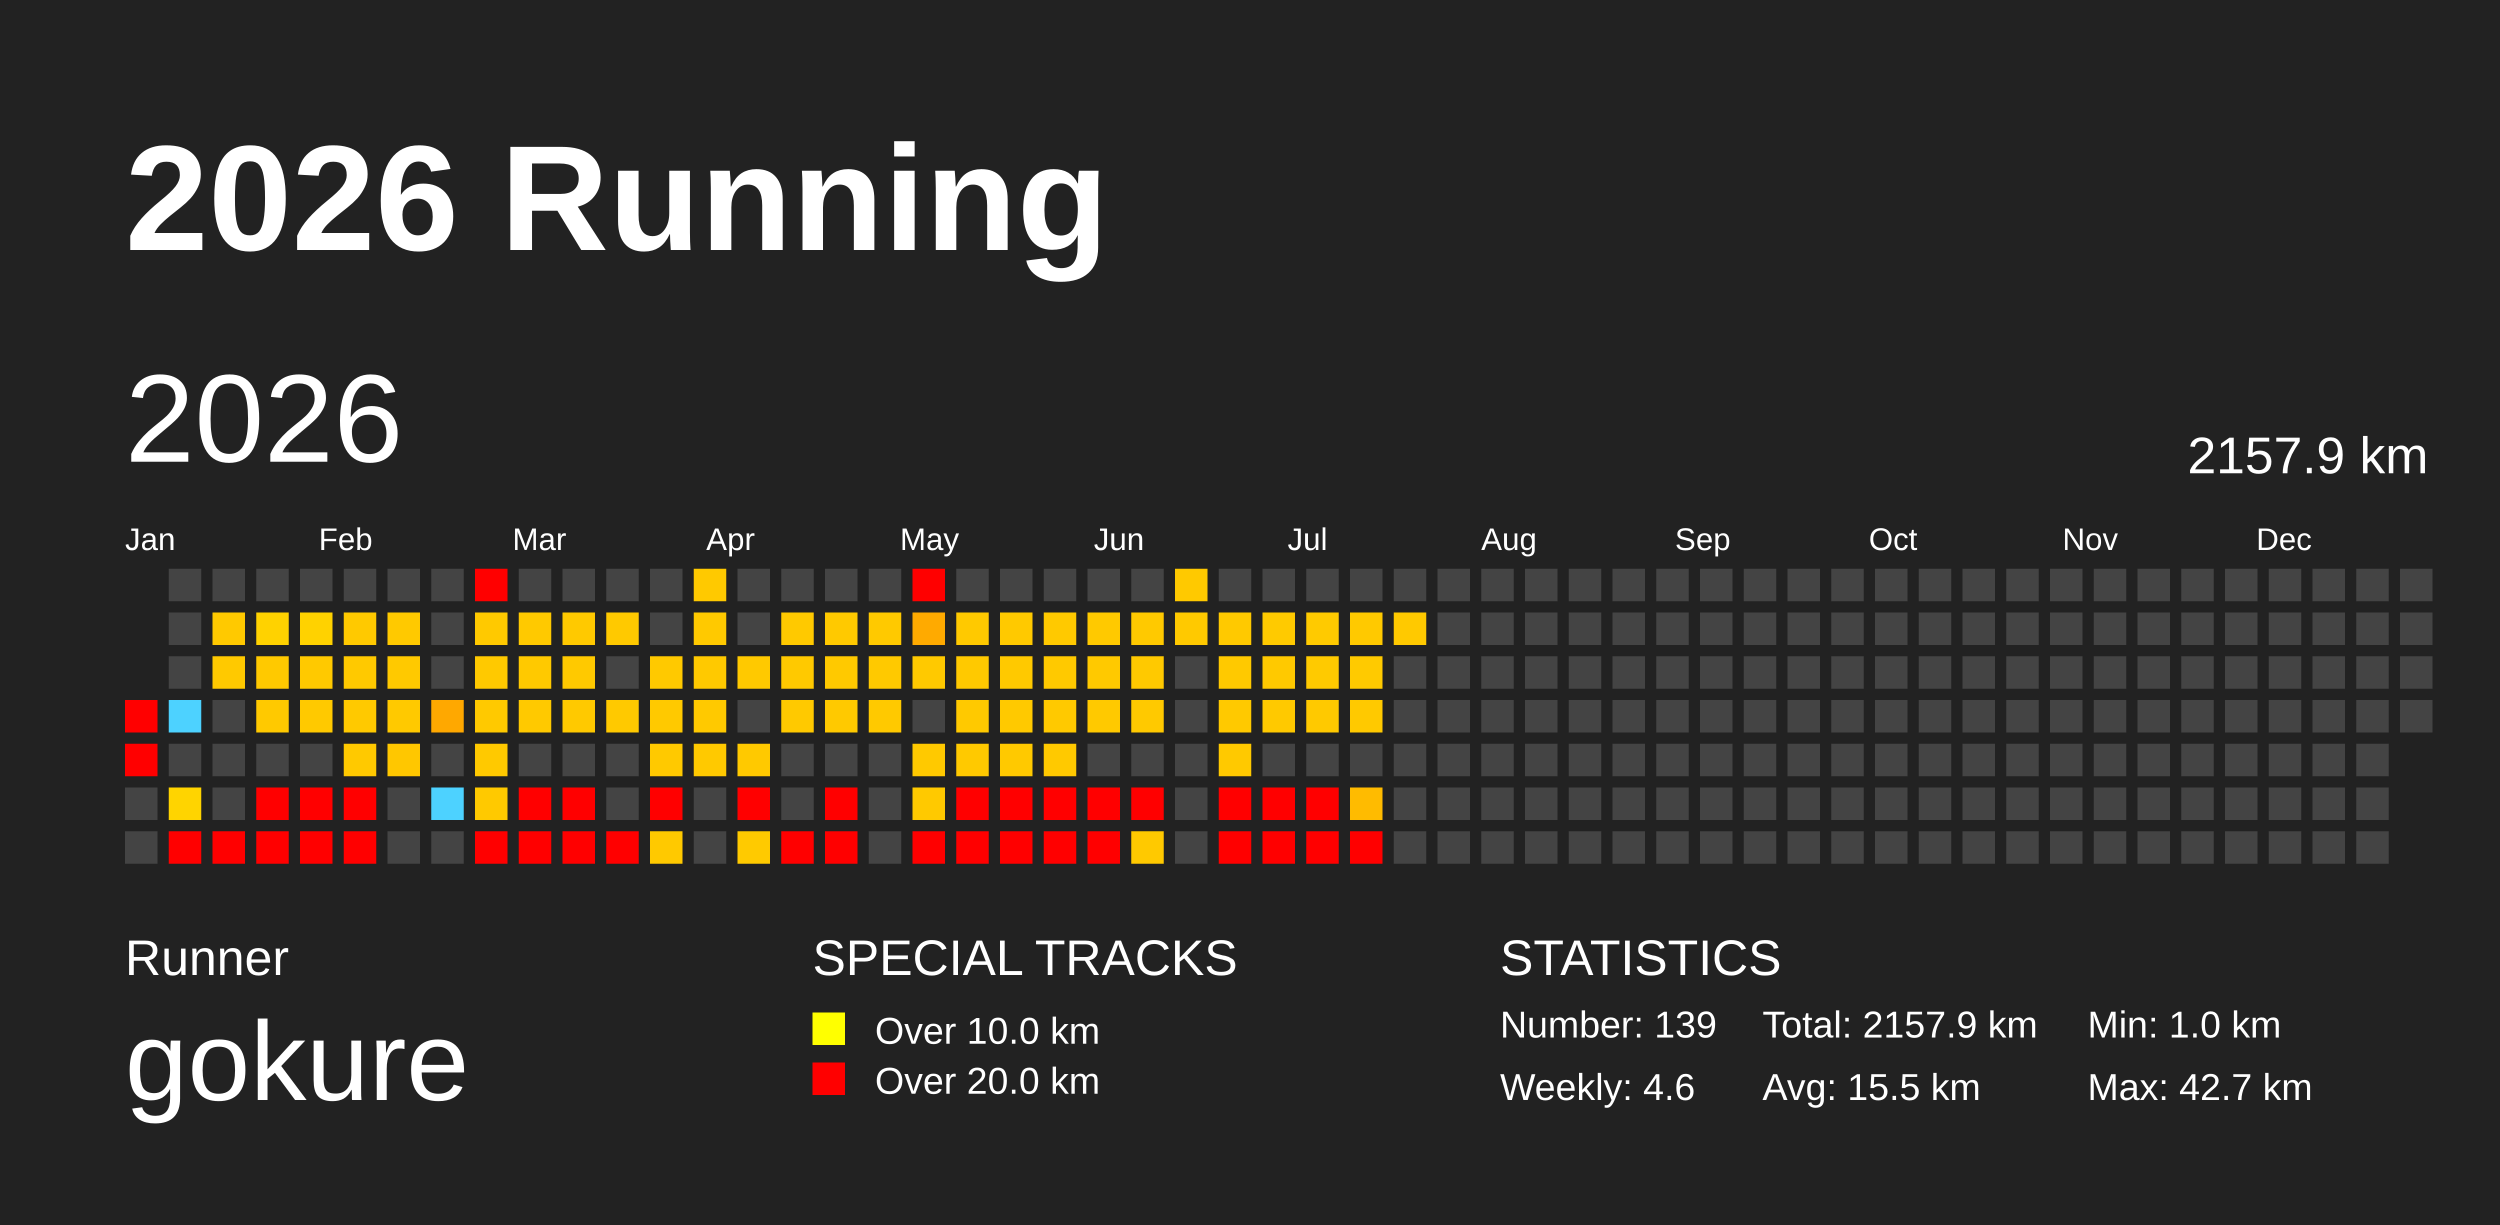
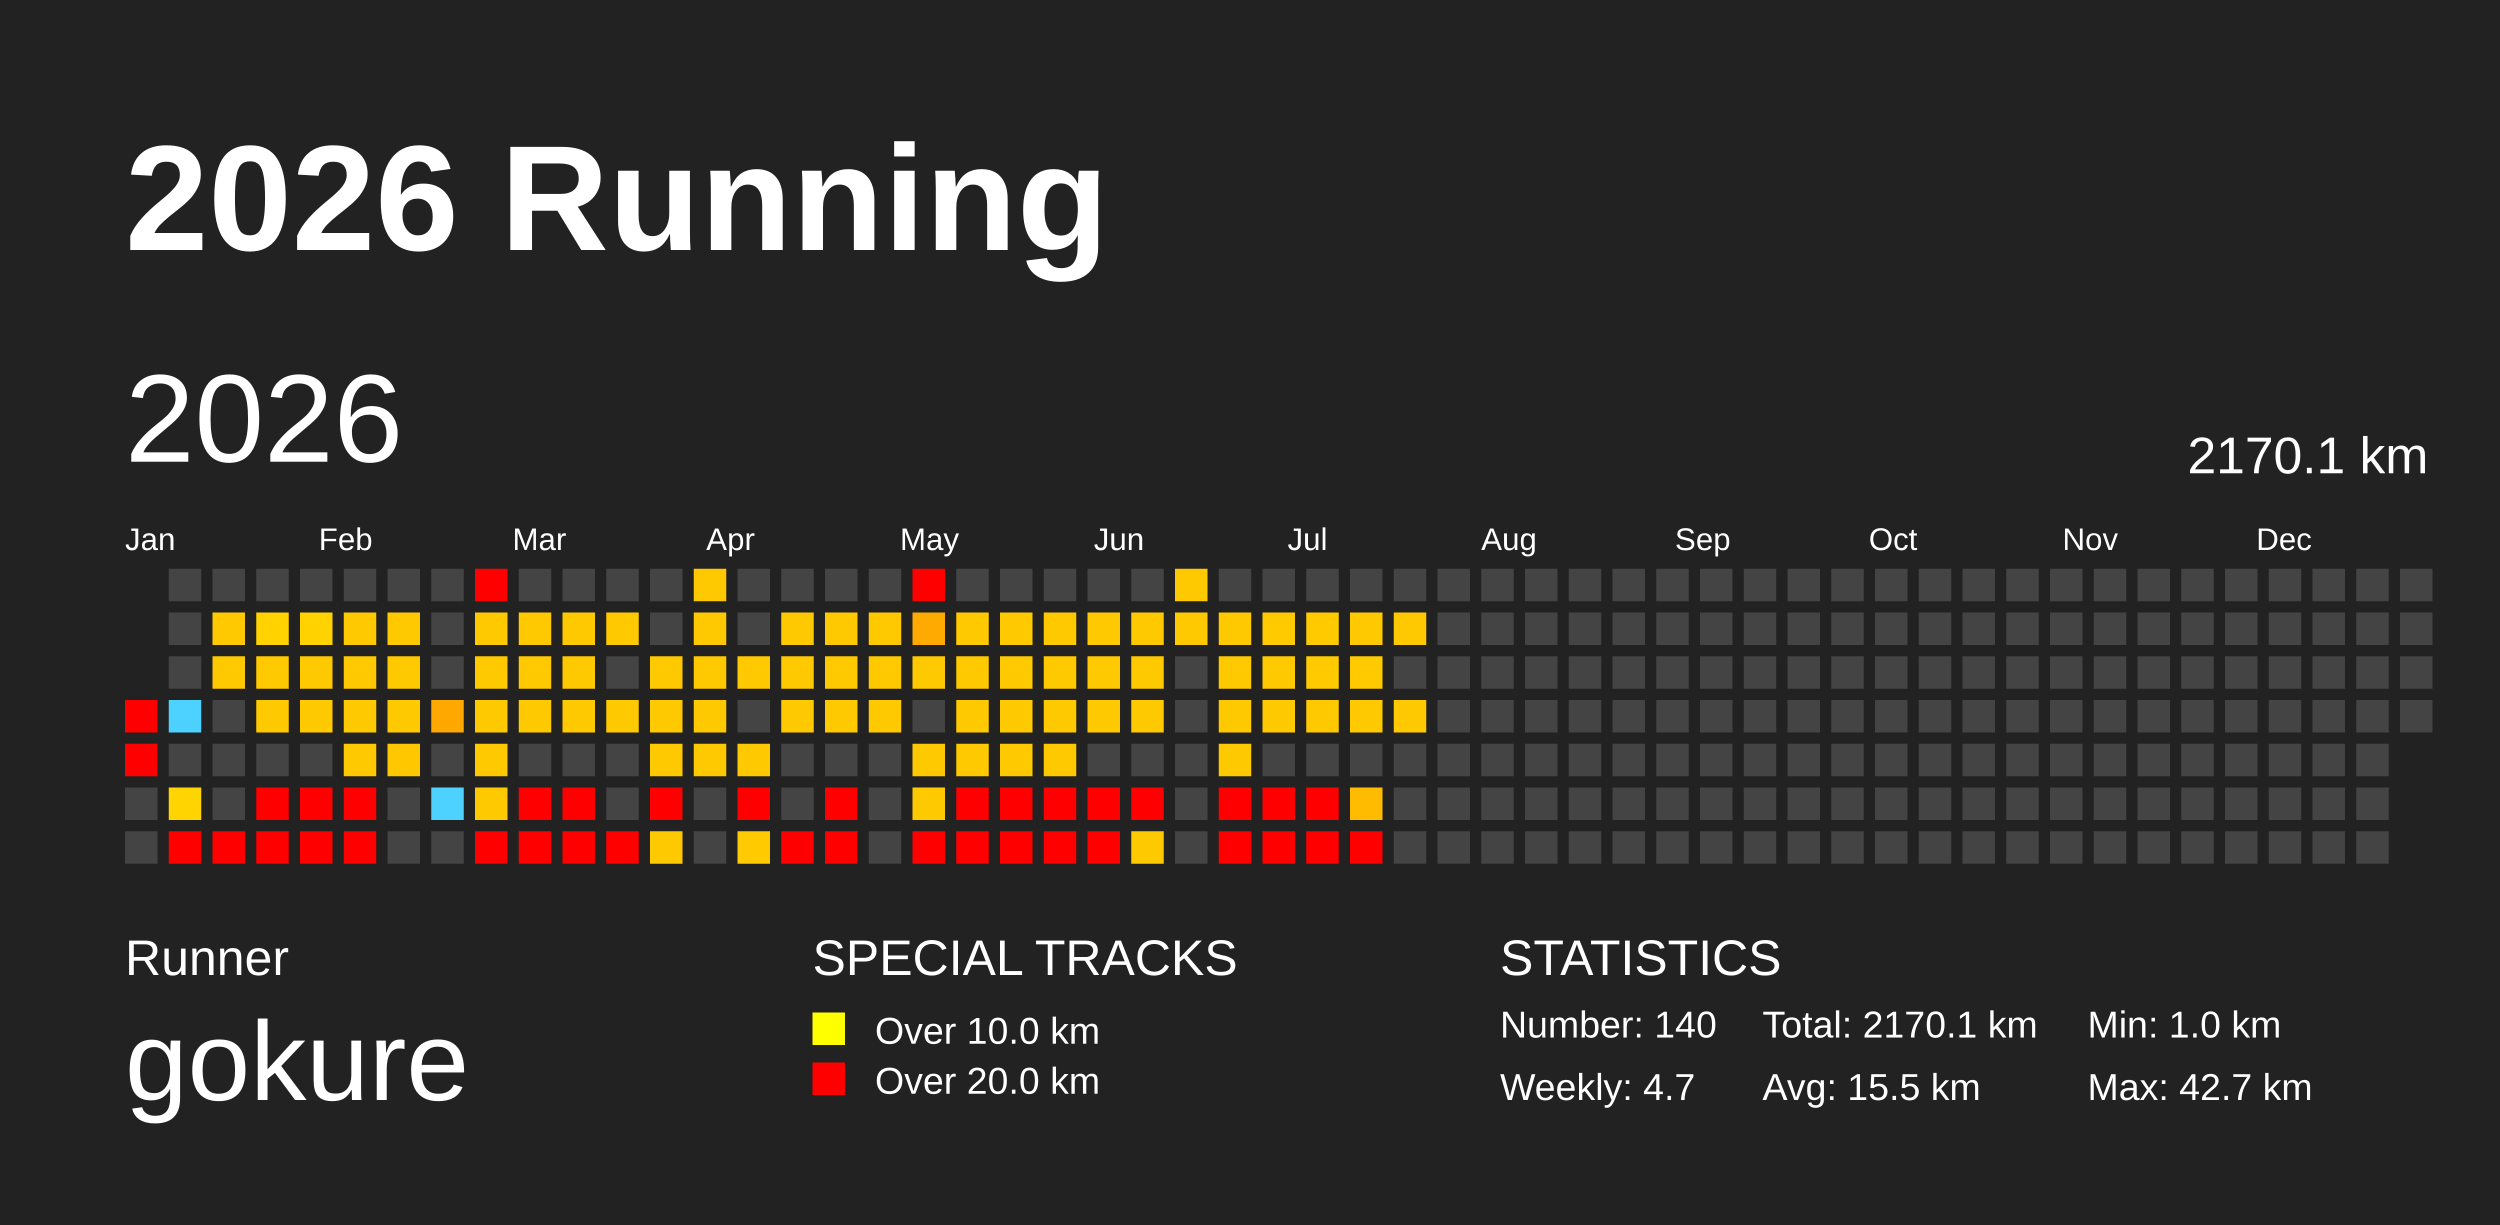
<svg xmlns="http://www.w3.org/2000/svg" baseProfile="full" height="98mm" version="1.1" viewBox="0,0,200,98" width="200mm">
  <defs>
    <pattern height="2" id="indoor-stripe" patternUnits="userSpaceOnUse" width="2">
      <line stroke="white" stroke-opacity="0.45" stroke-width="0.5" x1="0" x2="2" y1="2" y2="0" />
    </pattern>
  </defs>
  <rect fill="#222222" height="98" width="200" x="0" y="0" />
  <text fill="#FFFFFF" style="font-size:12px; font-family:Arial; font-weight:bold;" x="10" y="20">2026 Running</text>
  <text fill="#FFFFFF" style="font-size:4px; font-family:Arial" x="10" y="78">Runner</text>
  <text fill="#FFFFFF" style="font-size:9px; font-family:Arial" x="10" y="88">gokure</text>
  <text fill="#FFFFFF" style="font-size:4px; font-family:Arial" x="65" y="78">SPECIAL TRACKS</text>
  <rect fill="yellow" height="2.6" width="2.6" x="65" y="81" />
  <text fill="#FFFFFF" style="font-size:3px; font-family:Arial" x="70" y="83.5">Over 10.0 km</text>
  <rect fill="red" height="2.6" width="2.6" x="65" y="85" />
  <text fill="#FFFFFF" style="font-size:3px; font-family:Arial" x="70" y="87.5">Over 20.0 km</text>
  <text fill="#FFFFFF" style="font-size:4px; font-family:Arial" x="120" y="78">STATISTICS</text>
-   <text fill="#FFFFFF" style="font-size:3px; font-family:Arial" x="120" y="83">Number: 139</text>
-   <text fill="#FFFFFF" style="font-size:3px; font-family:Arial" x="120" y="88">Weekly: 4.6</text>
-   <text fill="#FFFFFF" style="font-size:3px; font-family:Arial" x="141" y="83">Total: 2157.9 km</text>
+   <text fill="#FFFFFF" style="font-size:3px; font-family:Arial" x="120" y="83">Number: 140</text>
+   <text fill="#FFFFFF" style="font-size:3px; font-family:Arial" x="120" y="88">Weekly: 4.7</text>
+   <text fill="#FFFFFF" style="font-size:3px; font-family:Arial" x="141" y="83">Total: 2170.1 km</text>
  <text fill="#FFFFFF" style="font-size:3px; font-family:Arial" x="141" y="88">Avg: 15.5 km</text>
  <text fill="#FFFFFF" style="font-size:3px; font-family:Arial" x="167" y="83">Min: 1.0 km</text>
  <text fill="#FFFFFF" style="font-size:3px; font-family:Arial" x="167" y="88">Max: 42.7 km</text>
  <text dominant-baseline="hanging" fill="#FFFFFF" style="font-size:10.0px; font-family:Arial;" x="10" y="30">2026</text>
-   <text dominant-baseline="hanging" fill="#FFFFFF" style="font-size:4.125px; font-family:Arial;" x="175" y="35">2157.9 km</text>
+   <text dominant-baseline="hanging" fill="#FFFFFF" style="font-size:4.125px; font-family:Arial;" x="175" y="35">2170.1 km</text>
  <text fill="#FFFFFF" style="font-size:2.5px; font-family:Arial" x="10.0" y="44">Jan</text>
  <text fill="#FFFFFF" style="font-size:2.5px; font-family:Arial" x="25.5" y="44">Feb</text>
  <text fill="#FFFFFF" style="font-size:2.5px; font-family:Arial" x="41.0" y="44">Mar</text>
  <text fill="#FFFFFF" style="font-size:2.5px; font-family:Arial" x="56.5" y="44">Apr</text>
  <text fill="#FFFFFF" style="font-size:2.5px; font-family:Arial" x="72.0" y="44">May</text>
  <text fill="#FFFFFF" style="font-size:2.5px; font-family:Arial" x="87.5" y="44">Jun</text>
  <text fill="#FFFFFF" style="font-size:2.5px; font-family:Arial" x="103.0" y="44">Jul</text>
  <text fill="#FFFFFF" style="font-size:2.5px; font-family:Arial" x="118.5" y="44">Aug</text>
  <text fill="#FFFFFF" style="font-size:2.5px; font-family:Arial" x="134.0" y="44">Sep</text>
  <text fill="#FFFFFF" style="font-size:2.5px; font-family:Arial" x="149.5" y="44">Oct</text>
  <text fill="#FFFFFF" style="font-size:2.5px; font-family:Arial" x="165.0" y="44">Nov</text>
  <text fill="#FFFFFF" style="font-size:2.5px; font-family:Arial" x="180.5" y="44">Dec</text>
  <rect fill="red" height="2.6" width="2.6" x="10.0" y="56.0" />
  <rect fill="red" height="2.6" width="2.6" x="10.0" y="59.5" />
  <rect fill="#444444" height="2.6" width="2.6" x="10.0" y="63.0" />
  <rect fill="#444444" height="2.6" width="2.6" x="10.0" y="66.5" />
  <rect fill="#444444" height="2.6" width="2.6" x="13.5" y="45.5" />
  <rect fill="#444444" height="2.6" width="2.6" x="13.5" y="49.0" />
  <rect fill="#444444" height="2.6" width="2.6" x="13.5" y="52.5" />
  <rect fill="#4dd2ff" height="2.6" width="2.6" x="13.5" y="56.0" />
  <rect fill="#444444" height="2.6" width="2.6" x="13.5" y="59.5" />
  <rect fill="#ffd400" height="2.6" width="2.6" x="13.5" y="63.0" />
  <rect fill="red" height="2.6" width="2.6" x="13.5" y="66.5" />
  <rect fill="#444444" height="2.6" width="2.6" x="17.0" y="45.5" />
  <rect fill="#ffc900" height="2.6" width="2.6" x="17.0" y="49.0" />
  <rect fill="#ffc900" height="2.6" width="2.6" x="17.0" y="52.5" />
  <rect fill="#444444" height="2.6" width="2.6" x="17.0" y="56.0" />
  <rect fill="#444444" height="2.6" width="2.6" x="17.0" y="59.5" />
  <rect fill="#444444" height="2.6" width="2.6" x="17.0" y="63.0" />
  <rect fill="red" height="2.6" width="2.6" x="17.0" y="66.5" />
  <rect fill="#444444" height="2.6" width="2.6" x="20.5" y="45.5" />
  <rect fill="#ffd200" height="2.6" width="2.6" x="20.5" y="49.0" />
  <rect fill="#ffc900" height="2.6" width="2.6" x="20.5" y="52.5" />
  <rect fill="#ffc900" height="2.6" width="2.6" x="20.5" y="56.0" />
  <rect fill="#444444" height="2.6" width="2.6" x="20.5" y="59.5" />
  <rect fill="red" height="2.6" width="2.6" x="20.5" y="63.0" />
  <rect fill="red" height="2.6" width="2.6" x="20.5" y="66.5" />
  <rect fill="#444444" height="2.6" width="2.6" x="24.0" y="45.5" />
  <rect fill="#ffd200" height="2.6" width="2.6" x="24.0" y="49.0" />
  <rect fill="#ffc900" height="2.6" width="2.6" x="24.0" y="52.5" />
  <rect fill="#ffc900" height="2.6" width="2.6" x="24.0" y="56.0" />
  <rect fill="#444444" height="2.6" width="2.6" x="24.0" y="59.5" />
  <rect fill="red" height="2.6" width="2.6" x="24.0" y="63.0" />
  <rect fill="red" height="2.6" width="2.6" x="24.0" y="66.5" />
  <rect fill="#444444" height="2.6" width="2.6" x="27.5" y="45.5" />
  <rect fill="#ffc900" height="2.6" width="2.6" x="27.5" y="49.0" />
  <rect fill="#ffc900" height="2.6" width="2.6" x="27.5" y="52.5" />
  <rect fill="#ffc900" height="2.6" width="2.6" x="27.5" y="56.0" />
  <rect fill="#ffc900" height="2.6" width="2.6" x="27.5" y="59.5" />
  <rect fill="red" height="2.6" width="2.6" x="27.5" y="63.0" />
  <rect fill="red" height="2.6" width="2.6" x="27.5" y="66.5" />
  <rect fill="#444444" height="2.6" width="2.6" x="31.0" y="45.5" />
  <rect fill="#ffc900" height="2.6" width="2.6" x="31.0" y="49.0" />
  <rect fill="#ffc900" height="2.6" width="2.6" x="31.0" y="52.5" />
  <rect fill="#ffc900" height="2.6" width="2.6" x="31.0" y="56.0" />
  <rect fill="#ffc700" height="2.6" width="2.6" x="31.0" y="59.5" />
  <rect fill="#444444" height="2.6" width="2.6" x="31.0" y="63.0" />
  <rect fill="#444444" height="2.6" width="2.6" x="31.0" y="66.5" />
  <rect fill="#444444" height="2.6" width="2.6" x="34.5" y="45.5" />
  <rect fill="#444444" height="2.6" width="2.6" x="34.5" y="49.0" />
  <rect fill="#444444" height="2.6" width="2.6" x="34.5" y="52.5" />
  <rect fill="#ffa800" height="2.6" width="2.6" x="34.5" y="56.0" />
  <rect fill="#444444" height="2.6" width="2.6" x="34.5" y="59.5" />
  <rect fill="#4dd2ff" height="2.6" width="2.6" x="34.5" y="63.0" />
  <rect fill="#444444" height="2.6" width="2.6" x="34.5" y="66.5" />
  <rect fill="red" height="2.6" width="2.6" x="38.0" y="45.5" />
  <rect fill="#ffc900" height="2.6" width="2.6" x="38.0" y="49.0" />
  <rect fill="#ffc900" height="2.6" width="2.6" x="38.0" y="52.5" />
  <rect fill="#ffc900" height="2.6" width="2.6" x="38.0" y="56.0" />
  <rect fill="#ffc900" height="2.6" width="2.6" x="38.0" y="59.5" />
  <rect fill="#ffc900" height="2.6" width="2.6" x="38.0" y="63.0" />
  <rect fill="red" height="2.6" width="2.6" x="38.0" y="66.5" />
  <rect fill="#444444" height="2.6" width="2.6" x="41.5" y="45.5" />
  <rect fill="#ffc900" height="2.6" width="2.6" x="41.5" y="49.0" />
  <rect fill="#ffc900" height="2.6" width="2.6" x="41.5" y="52.5" />
  <rect fill="#ffc900" height="2.6" width="2.6" x="41.5" y="56.0" />
  <rect fill="#444444" height="2.6" width="2.6" x="41.5" y="59.5" />
  <rect fill="red" height="2.6" width="2.6" x="41.5" y="63.0" />
  <rect fill="red" height="2.6" width="2.6" x="41.5" y="66.5" />
  <rect fill="#444444" height="2.6" width="2.6" x="45.0" y="45.5" />
  <rect fill="#ffc900" height="2.6" width="2.6" x="45.0" y="49.0" />
  <rect fill="#ffc900" height="2.6" width="2.6" x="45.0" y="52.5" />
  <rect fill="#ffc900" height="2.6" width="2.6" x="45.0" y="56.0" />
  <rect fill="#444444" height="2.6" width="2.6" x="45.0" y="59.5" />
  <rect fill="red" height="2.6" width="2.6" x="45.0" y="63.0" />
  <rect fill="red" height="2.6" width="2.6" x="45.0" y="66.5" />
  <rect fill="#444444" height="2.6" width="2.6" x="48.5" y="45.5" />
  <rect fill="#ffc900" height="2.6" width="2.6" x="48.5" y="49.0" />
  <rect fill="#444444" height="2.6" width="2.6" x="48.5" y="52.5" />
  <rect fill="#ffc900" height="2.6" width="2.6" x="48.5" y="56.0" />
  <rect fill="#444444" height="2.6" width="2.6" x="48.5" y="59.5" />
  <rect fill="#444444" height="2.6" width="2.6" x="48.5" y="63.0" />
  <rect fill="red" height="2.6" width="2.6" x="48.5" y="66.5" />
  <rect fill="#444444" height="2.6" width="2.6" x="52.0" y="45.5" />
  <rect fill="#444444" height="2.6" width="2.6" x="52.0" y="49.0" />
  <rect fill="#ffc900" height="2.6" width="2.6" x="52.0" y="52.5" />
  <rect fill="#ffc900" height="2.6" width="2.6" x="52.0" y="56.0" />
  <rect fill="#ffc900" height="2.6" width="2.6" x="52.0" y="59.5" />
  <rect fill="red" height="2.6" width="2.6" x="52.0" y="63.0" />
  <rect fill="#ffc900" height="2.6" width="2.6" x="52.0" y="66.5" />
  <rect fill="#ffc900" height="2.6" width="2.6" x="55.5" y="45.5" />
  <rect fill="#ffc900" height="2.6" width="2.6" x="55.5" y="49.0" />
  <rect fill="#ffc900" height="2.6" width="2.6" x="55.5" y="52.5" />
  <rect fill="#ffc900" height="2.6" width="2.6" x="55.5" y="56.0" />
  <rect fill="#ffc900" height="2.6" width="2.6" x="55.5" y="59.5" />
  <rect fill="#444444" height="2.6" width="2.6" x="55.5" y="63.0" />
  <rect fill="#444444" height="2.6" width="2.6" x="55.5" y="66.5" />
  <rect fill="#444444" height="2.6" width="2.6" x="59.0" y="45.5" />
  <rect fill="#444444" height="2.6" width="2.6" x="59.0" y="49.0" />
  <rect fill="#ffc900" height="2.6" width="2.6" x="59.0" y="52.5" />
  <rect fill="#444444" height="2.6" width="2.6" x="59.0" y="56.0" />
  <rect fill="#ffc900" height="2.6" width="2.6" x="59.0" y="59.5" />
  <rect fill="red" height="2.6" width="2.6" x="59.0" y="63.0" />
  <rect fill="#ffca00" height="2.6" width="2.6" x="59.0" y="66.5" />
  <rect fill="#444444" height="2.6" width="2.6" x="62.5" y="45.5" />
  <rect fill="#ffc900" height="2.6" width="2.6" x="62.5" y="49.0" />
  <rect fill="#ffc900" height="2.6" width="2.6" x="62.5" y="52.5" />
  <rect fill="#ffc900" height="2.6" width="2.6" x="62.5" y="56.0" />
  <rect fill="#444444" height="2.6" width="2.6" x="62.5" y="59.5" />
  <rect fill="#444444" height="2.6" width="2.6" x="62.5" y="63.0" />
  <rect fill="red" height="2.6" width="2.6" x="62.5" y="66.5" />
  <rect fill="#444444" height="2.6" width="2.6" x="66.0" y="45.5" />
  <rect fill="#ffc900" height="2.6" width="2.6" x="66.0" y="49.0" />
  <rect fill="#ffc900" height="2.6" width="2.6" x="66.0" y="52.5" />
  <rect fill="#ffc900" height="2.6" width="2.6" x="66.0" y="56.0" />
  <rect fill="#444444" height="2.6" width="2.6" x="66.0" y="59.5" />
  <rect fill="red" height="2.6" width="2.6" x="66.0" y="63.0" />
  <rect fill="red" height="2.6" width="2.6" x="66.0" y="66.5" />
  <rect fill="#444444" height="2.6" width="2.6" x="69.5" y="45.5" />
  <rect fill="#ffc900" height="2.6" width="2.6" x="69.5" y="49.0" />
  <rect fill="#ffc900" height="2.6" width="2.6" x="69.5" y="52.5" />
  <rect fill="#ffc900" height="2.6" width="2.6" x="69.5" y="56.0" />
  <rect fill="#444444" height="2.6" width="2.6" x="69.5" y="59.5" />
  <rect fill="#444444" height="2.6" width="2.6" x="69.5" y="63.0" />
  <rect fill="#444444" height="2.6" width="2.6" x="69.5" y="66.5" />
  <rect fill="red" height="2.6" width="2.6" x="73.0" y="45.5" />
  <rect fill="#ffaa00" height="2.6" width="2.6" x="73.0" y="49.0" />
  <rect fill="#ffc900" height="2.6" width="2.6" x="73.0" y="52.5" />
  <rect fill="#444444" height="2.6" width="2.6" x="73.0" y="56.0" />
  <rect fill="#ffc900" height="2.6" width="2.6" x="73.0" y="59.5" />
  <rect fill="#ffc900" height="2.6" width="2.6" x="73.0" y="63.0" />
  <rect fill="red" height="2.6" width="2.6" x="73.0" y="66.5" />
  <rect fill="#444444" height="2.6" width="2.6" x="76.5" y="45.5" />
  <rect fill="#ffc900" height="2.6" width="2.6" x="76.5" y="49.0" />
  <rect fill="#ffc900" height="2.6" width="2.6" x="76.5" y="52.5" />
  <rect fill="#ffc900" height="2.6" width="2.6" x="76.5" y="56.0" />
  <rect fill="#ffc900" height="2.6" width="2.6" x="76.5" y="59.5" />
  <rect fill="red" height="2.6" width="2.6" x="76.5" y="63.0" />
  <rect fill="red" height="2.6" width="2.6" x="76.5" y="66.5" />
  <rect fill="#444444" height="2.6" width="2.6" x="80.0" y="45.5" />
  <rect fill="#ffc900" height="2.6" width="2.6" x="80.0" y="49.0" />
  <rect fill="#ffc900" height="2.6" width="2.6" x="80.0" y="52.5" />
  <rect fill="#ffc900" height="2.6" width="2.6" x="80.0" y="56.0" />
  <rect fill="#ffc900" height="2.6" width="2.6" x="80.0" y="59.5" />
  <rect fill="red" height="2.6" width="2.6" x="80.0" y="63.0" />
  <rect fill="red" height="2.6" width="2.6" x="80.0" y="66.5" />
  <rect fill="#444444" height="2.6" width="2.6" x="83.5" y="45.5" />
  <rect fill="#ffc900" height="2.6" width="2.6" x="83.5" y="49.0" />
  <rect fill="#ffc900" height="2.6" width="2.6" x="83.5" y="52.5" />
  <rect fill="#ffc900" height="2.6" width="2.6" x="83.5" y="56.0" />
  <rect fill="#ffc900" height="2.6" width="2.6" x="83.5" y="59.5" />
  <rect fill="red" height="2.6" width="2.6" x="83.5" y="63.0" />
  <rect fill="red" height="2.6" width="2.6" x="83.5" y="66.5" />
  <rect fill="#444444" height="2.6" width="2.6" x="87.0" y="45.5" />
  <rect fill="#ffc900" height="2.6" width="2.6" x="87.0" y="49.0" />
  <rect fill="#ffc900" height="2.6" width="2.6" x="87.0" y="52.5" />
  <rect fill="#ffc900" height="2.6" width="2.6" x="87.0" y="56.0" />
  <rect fill="#444444" height="2.6" width="2.6" x="87.0" y="59.5" />
  <rect fill="red" height="2.6" width="2.6" x="87.0" y="63.0" />
  <rect fill="red" height="2.6" width="2.6" x="87.0" y="66.5" />
  <rect fill="#444444" height="2.6" width="2.6" x="90.5" y="45.5" />
  <rect fill="#ffc900" height="2.6" width="2.6" x="90.5" y="49.0" />
  <rect fill="#ffc900" height="2.6" width="2.6" x="90.5" y="52.5" />
  <rect fill="#ffc900" height="2.6" width="2.6" x="90.5" y="56.0" />
  <rect fill="#444444" height="2.6" width="2.6" x="90.5" y="59.5" />
  <rect fill="red" height="2.6" width="2.6" x="90.5" y="63.0" />
  <rect fill="#ffc900" height="2.6" width="2.6" x="90.5" y="66.5" />
  <rect fill="#ffc900" height="2.6" width="2.6" x="94.0" y="45.5" />
  <rect fill="#ffc900" height="2.6" width="2.6" x="94.0" y="49.0" />
  <rect fill="#444444" height="2.6" width="2.6" x="94.0" y="52.5" />
  <rect fill="#444444" height="2.6" width="2.6" x="94.0" y="56.0" />
  <rect fill="#444444" height="2.6" width="2.6" x="94.0" y="59.5" />
  <rect fill="#444444" height="2.6" width="2.6" x="94.0" y="63.0" />
  <rect fill="#444444" height="2.6" width="2.6" x="94.0" y="66.5" />
  <rect fill="#444444" height="2.6" width="2.6" x="97.5" y="45.5" />
  <rect fill="#ffc900" height="2.6" width="2.6" x="97.5" y="49.0" />
  <rect fill="#ffc900" height="2.6" width="2.6" x="97.5" y="52.5" />
  <rect fill="#ffc900" height="2.6" width="2.6" x="97.5" y="56.0" />
  <rect fill="#ffc900" height="2.6" width="2.6" x="97.5" y="59.5" />
  <rect fill="red" height="2.6" width="2.6" x="97.5" y="63.0" />
  <rect fill="red" height="2.6" width="2.6" x="97.5" y="66.5" />
  <rect fill="#444444" height="2.6" width="2.6" x="101.0" y="45.5" />
  <rect fill="#ffca00" height="2.6" width="2.6" x="101.0" y="49.0" />
  <rect fill="#ffc900" height="2.6" width="2.6" x="101.0" y="52.5" />
  <rect fill="#ffc900" height="2.6" width="2.6" x="101.0" y="56.0" />
  <rect fill="#444444" height="2.6" width="2.6" x="101.0" y="59.5" />
  <rect fill="red" height="2.6" width="2.6" x="101.0" y="63.0" />
  <rect fill="red" height="2.6" width="2.6" x="101.0" y="66.5" />
  <rect fill="#444444" height="2.6" width="2.6" x="104.5" y="45.5" />
  <rect fill="#ffca00" height="2.6" width="2.6" x="104.5" y="49.0" />
  <rect fill="#ffca00" height="2.6" width="2.6" x="104.5" y="52.5" />
  <rect fill="#ffc900" height="2.6" width="2.6" x="104.5" y="56.0" />
  <rect fill="#444444" height="2.6" width="2.6" x="104.5" y="59.5" />
  <rect fill="red" height="2.6" width="2.6" x="104.5" y="63.0" />
  <rect fill="red" height="2.6" width="2.6" x="104.5" y="66.5" />
  <rect fill="#444444" height="2.6" width="2.6" x="108.0" y="45.5" />
  <rect fill="#ffc900" height="2.6" width="2.6" x="108.0" y="49.0" />
  <rect fill="#ffca00" height="2.6" width="2.6" x="108.0" y="52.5" />
  <rect fill="#ffc900" height="2.6" width="2.6" x="108.0" y="56.0" />
  <rect fill="#444444" height="2.6" width="2.6" x="108.0" y="59.5" />
  <rect fill="#ffbb00" height="2.6" width="2.6" x="108.0" y="63.0" />
  <rect fill="red" height="2.6" width="2.6" x="108.0" y="66.5" />
  <rect fill="#444444" height="2.6" width="2.6" x="111.5" y="45.5" />
  <rect fill="#ffc900" height="2.6" width="2.6" x="111.5" y="49.0" />
  <rect fill="#444444" height="2.6" width="2.6" x="111.5" y="52.5" />
-   <rect fill="#444444" height="2.6" width="2.6" x="111.5" y="56.0" />
+   <rect fill="#ffc900" height="2.6" width="2.6" x="111.5" y="56.0" />
  <rect fill="#444444" height="2.6" width="2.6" x="111.5" y="59.5" />
  <rect fill="#444444" height="2.6" width="2.6" x="111.5" y="63.0" />
  <rect fill="#444444" height="2.6" width="2.6" x="111.5" y="66.5" />
  <rect fill="#444444" height="2.6" width="2.6" x="115.0" y="45.5" />
  <rect fill="#444444" height="2.6" width="2.6" x="115.0" y="49.0" />
  <rect fill="#444444" height="2.6" width="2.6" x="115.0" y="52.5" />
  <rect fill="#444444" height="2.6" width="2.6" x="115.0" y="56.0" />
  <rect fill="#444444" height="2.6" width="2.6" x="115.0" y="59.5" />
  <rect fill="#444444" height="2.6" width="2.6" x="115.0" y="63.0" />
  <rect fill="#444444" height="2.6" width="2.6" x="115.0" y="66.5" />
  <rect fill="#444444" height="2.6" width="2.6" x="118.5" y="45.5" />
  <rect fill="#444444" height="2.6" width="2.6" x="118.5" y="49.0" />
  <rect fill="#444444" height="2.6" width="2.6" x="118.5" y="52.5" />
  <rect fill="#444444" height="2.6" width="2.6" x="118.5" y="56.0" />
  <rect fill="#444444" height="2.6" width="2.6" x="118.5" y="59.5" />
  <rect fill="#444444" height="2.6" width="2.6" x="118.5" y="63.0" />
  <rect fill="#444444" height="2.6" width="2.6" x="118.5" y="66.5" />
  <rect fill="#444444" height="2.6" width="2.6" x="122.0" y="45.5" />
  <rect fill="#444444" height="2.6" width="2.6" x="122.0" y="49.0" />
  <rect fill="#444444" height="2.6" width="2.6" x="122.0" y="52.5" />
  <rect fill="#444444" height="2.6" width="2.6" x="122.0" y="56.0" />
  <rect fill="#444444" height="2.6" width="2.6" x="122.0" y="59.5" />
  <rect fill="#444444" height="2.6" width="2.6" x="122.0" y="63.0" />
  <rect fill="#444444" height="2.6" width="2.6" x="122.0" y="66.5" />
  <rect fill="#444444" height="2.6" width="2.6" x="125.5" y="45.5" />
  <rect fill="#444444" height="2.6" width="2.6" x="125.5" y="49.0" />
  <rect fill="#444444" height="2.6" width="2.6" x="125.5" y="52.5" />
  <rect fill="#444444" height="2.6" width="2.6" x="125.5" y="56.0" />
  <rect fill="#444444" height="2.6" width="2.6" x="125.5" y="59.5" />
  <rect fill="#444444" height="2.6" width="2.6" x="125.5" y="63.0" />
  <rect fill="#444444" height="2.6" width="2.6" x="125.5" y="66.5" />
  <rect fill="#444444" height="2.6" width="2.6" x="129.0" y="45.5" />
  <rect fill="#444444" height="2.6" width="2.6" x="129.0" y="49.0" />
  <rect fill="#444444" height="2.6" width="2.6" x="129.0" y="52.5" />
  <rect fill="#444444" height="2.6" width="2.6" x="129.0" y="56.0" />
  <rect fill="#444444" height="2.6" width="2.6" x="129.0" y="59.5" />
  <rect fill="#444444" height="2.6" width="2.6" x="129.0" y="63.0" />
  <rect fill="#444444" height="2.6" width="2.6" x="129.0" y="66.5" />
  <rect fill="#444444" height="2.6" width="2.6" x="132.5" y="45.5" />
  <rect fill="#444444" height="2.6" width="2.6" x="132.5" y="49.0" />
  <rect fill="#444444" height="2.6" width="2.6" x="132.5" y="52.5" />
  <rect fill="#444444" height="2.6" width="2.6" x="132.5" y="56.0" />
  <rect fill="#444444" height="2.6" width="2.6" x="132.5" y="59.5" />
  <rect fill="#444444" height="2.6" width="2.6" x="132.5" y="63.0" />
  <rect fill="#444444" height="2.6" width="2.6" x="132.5" y="66.5" />
  <rect fill="#444444" height="2.6" width="2.6" x="136.0" y="45.5" />
  <rect fill="#444444" height="2.6" width="2.6" x="136.0" y="49.0" />
  <rect fill="#444444" height="2.6" width="2.6" x="136.0" y="52.5" />
  <rect fill="#444444" height="2.6" width="2.6" x="136.0" y="56.0" />
  <rect fill="#444444" height="2.6" width="2.6" x="136.0" y="59.5" />
  <rect fill="#444444" height="2.6" width="2.6" x="136.0" y="63.0" />
  <rect fill="#444444" height="2.6" width="2.6" x="136.0" y="66.5" />
  <rect fill="#444444" height="2.6" width="2.6" x="139.5" y="45.5" />
  <rect fill="#444444" height="2.6" width="2.6" x="139.5" y="49.0" />
  <rect fill="#444444" height="2.6" width="2.6" x="139.5" y="52.5" />
  <rect fill="#444444" height="2.6" width="2.6" x="139.5" y="56.0" />
  <rect fill="#444444" height="2.6" width="2.6" x="139.5" y="59.5" />
  <rect fill="#444444" height="2.6" width="2.6" x="139.5" y="63.0" />
  <rect fill="#444444" height="2.6" width="2.6" x="139.5" y="66.5" />
  <rect fill="#444444" height="2.6" width="2.6" x="143.0" y="45.5" />
  <rect fill="#444444" height="2.6" width="2.6" x="143.0" y="49.0" />
  <rect fill="#444444" height="2.6" width="2.6" x="143.0" y="52.5" />
  <rect fill="#444444" height="2.6" width="2.6" x="143.0" y="56.0" />
  <rect fill="#444444" height="2.6" width="2.6" x="143.0" y="59.5" />
  <rect fill="#444444" height="2.6" width="2.6" x="143.0" y="63.0" />
  <rect fill="#444444" height="2.6" width="2.6" x="143.0" y="66.5" />
  <rect fill="#444444" height="2.6" width="2.6" x="146.5" y="45.5" />
  <rect fill="#444444" height="2.6" width="2.6" x="146.5" y="49.0" />
  <rect fill="#444444" height="2.6" width="2.6" x="146.5" y="52.5" />
  <rect fill="#444444" height="2.6" width="2.6" x="146.5" y="56.0" />
  <rect fill="#444444" height="2.6" width="2.6" x="146.5" y="59.5" />
  <rect fill="#444444" height="2.6" width="2.6" x="146.5" y="63.0" />
  <rect fill="#444444" height="2.6" width="2.6" x="146.5" y="66.5" />
  <rect fill="#444444" height="2.6" width="2.6" x="150.0" y="45.5" />
  <rect fill="#444444" height="2.6" width="2.6" x="150.0" y="49.0" />
  <rect fill="#444444" height="2.6" width="2.6" x="150.0" y="52.5" />
  <rect fill="#444444" height="2.6" width="2.6" x="150.0" y="56.0" />
  <rect fill="#444444" height="2.6" width="2.6" x="150.0" y="59.5" />
  <rect fill="#444444" height="2.6" width="2.6" x="150.0" y="63.0" />
  <rect fill="#444444" height="2.6" width="2.6" x="150.0" y="66.5" />
  <rect fill="#444444" height="2.6" width="2.6" x="153.5" y="45.5" />
  <rect fill="#444444" height="2.6" width="2.6" x="153.5" y="49.0" />
  <rect fill="#444444" height="2.6" width="2.6" x="153.5" y="52.5" />
  <rect fill="#444444" height="2.6" width="2.6" x="153.5" y="56.0" />
  <rect fill="#444444" height="2.6" width="2.6" x="153.5" y="59.5" />
  <rect fill="#444444" height="2.6" width="2.6" x="153.5" y="63.0" />
  <rect fill="#444444" height="2.6" width="2.6" x="153.5" y="66.5" />
  <rect fill="#444444" height="2.6" width="2.6" x="157.0" y="45.5" />
  <rect fill="#444444" height="2.6" width="2.6" x="157.0" y="49.0" />
  <rect fill="#444444" height="2.6" width="2.6" x="157.0" y="52.5" />
  <rect fill="#444444" height="2.6" width="2.6" x="157.0" y="56.0" />
  <rect fill="#444444" height="2.6" width="2.6" x="157.0" y="59.5" />
  <rect fill="#444444" height="2.6" width="2.6" x="157.0" y="63.0" />
  <rect fill="#444444" height="2.6" width="2.6" x="157.0" y="66.5" />
  <rect fill="#444444" height="2.6" width="2.6" x="160.5" y="45.5" />
  <rect fill="#444444" height="2.6" width="2.6" x="160.5" y="49.0" />
  <rect fill="#444444" height="2.6" width="2.6" x="160.5" y="52.5" />
  <rect fill="#444444" height="2.6" width="2.6" x="160.5" y="56.0" />
  <rect fill="#444444" height="2.6" width="2.6" x="160.5" y="59.5" />
  <rect fill="#444444" height="2.6" width="2.6" x="160.5" y="63.0" />
  <rect fill="#444444" height="2.6" width="2.6" x="160.5" y="66.5" />
  <rect fill="#444444" height="2.6" width="2.6" x="164.0" y="45.5" />
  <rect fill="#444444" height="2.6" width="2.6" x="164.0" y="49.0" />
  <rect fill="#444444" height="2.6" width="2.6" x="164.0" y="52.5" />
  <rect fill="#444444" height="2.6" width="2.6" x="164.0" y="56.0" />
  <rect fill="#444444" height="2.6" width="2.6" x="164.0" y="59.5" />
  <rect fill="#444444" height="2.6" width="2.6" x="164.0" y="63.0" />
  <rect fill="#444444" height="2.6" width="2.6" x="164.0" y="66.5" />
  <rect fill="#444444" height="2.6" width="2.6" x="167.5" y="45.5" />
  <rect fill="#444444" height="2.6" width="2.6" x="167.5" y="49.0" />
  <rect fill="#444444" height="2.6" width="2.6" x="167.5" y="52.5" />
  <rect fill="#444444" height="2.6" width="2.6" x="167.5" y="56.0" />
  <rect fill="#444444" height="2.6" width="2.6" x="167.5" y="59.5" />
  <rect fill="#444444" height="2.6" width="2.6" x="167.5" y="63.0" />
  <rect fill="#444444" height="2.6" width="2.6" x="167.5" y="66.5" />
  <rect fill="#444444" height="2.6" width="2.6" x="171.0" y="45.5" />
  <rect fill="#444444" height="2.6" width="2.6" x="171.0" y="49.0" />
  <rect fill="#444444" height="2.6" width="2.6" x="171.0" y="52.5" />
  <rect fill="#444444" height="2.6" width="2.6" x="171.0" y="56.0" />
  <rect fill="#444444" height="2.6" width="2.6" x="171.0" y="59.5" />
  <rect fill="#444444" height="2.6" width="2.6" x="171.0" y="63.0" />
  <rect fill="#444444" height="2.6" width="2.6" x="171.0" y="66.5" />
  <rect fill="#444444" height="2.6" width="2.6" x="174.5" y="45.5" />
  <rect fill="#444444" height="2.6" width="2.6" x="174.5" y="49.0" />
  <rect fill="#444444" height="2.6" width="2.6" x="174.5" y="52.5" />
  <rect fill="#444444" height="2.6" width="2.6" x="174.5" y="56.0" />
  <rect fill="#444444" height="2.6" width="2.6" x="174.5" y="59.5" />
  <rect fill="#444444" height="2.6" width="2.6" x="174.5" y="63.0" />
  <rect fill="#444444" height="2.6" width="2.6" x="174.5" y="66.5" />
  <rect fill="#444444" height="2.6" width="2.6" x="178.0" y="45.5" />
  <rect fill="#444444" height="2.6" width="2.6" x="178.0" y="49.0" />
  <rect fill="#444444" height="2.6" width="2.6" x="178.0" y="52.5" />
  <rect fill="#444444" height="2.6" width="2.6" x="178.0" y="56.0" />
  <rect fill="#444444" height="2.6" width="2.6" x="178.0" y="59.5" />
  <rect fill="#444444" height="2.6" width="2.6" x="178.0" y="63.0" />
  <rect fill="#444444" height="2.6" width="2.6" x="178.0" y="66.5" />
  <rect fill="#444444" height="2.6" width="2.6" x="181.5" y="45.5" />
  <rect fill="#444444" height="2.6" width="2.6" x="181.5" y="49.0" />
  <rect fill="#444444" height="2.6" width="2.6" x="181.5" y="52.5" />
  <rect fill="#444444" height="2.6" width="2.6" x="181.5" y="56.0" />
  <rect fill="#444444" height="2.6" width="2.6" x="181.5" y="59.5" />
  <rect fill="#444444" height="2.6" width="2.6" x="181.5" y="63.0" />
  <rect fill="#444444" height="2.6" width="2.6" x="181.5" y="66.5" />
  <rect fill="#444444" height="2.6" width="2.6" x="185.0" y="45.5" />
  <rect fill="#444444" height="2.6" width="2.6" x="185.0" y="49.0" />
  <rect fill="#444444" height="2.6" width="2.6" x="185.0" y="52.5" />
  <rect fill="#444444" height="2.6" width="2.6" x="185.0" y="56.0" />
  <rect fill="#444444" height="2.6" width="2.6" x="185.0" y="59.5" />
  <rect fill="#444444" height="2.6" width="2.6" x="185.0" y="63.0" />
  <rect fill="#444444" height="2.6" width="2.6" x="185.0" y="66.5" />
  <rect fill="#444444" height="2.6" width="2.6" x="188.5" y="45.5" />
  <rect fill="#444444" height="2.6" width="2.6" x="188.5" y="49.0" />
  <rect fill="#444444" height="2.6" width="2.6" x="188.5" y="52.5" />
  <rect fill="#444444" height="2.6" width="2.6" x="188.5" y="56.0" />
  <rect fill="#444444" height="2.6" width="2.6" x="188.5" y="59.5" />
  <rect fill="#444444" height="2.6" width="2.6" x="188.5" y="63.0" />
  <rect fill="#444444" height="2.6" width="2.6" x="188.5" y="66.5" />
  <rect fill="#444444" height="2.6" width="2.6" x="192.0" y="45.5" />
  <rect fill="#444444" height="2.6" width="2.6" x="192.0" y="49.0" />
  <rect fill="#444444" height="2.6" width="2.6" x="192.0" y="52.5" />
  <rect fill="#444444" height="2.6" width="2.6" x="192.0" y="56.0" />
</svg>
